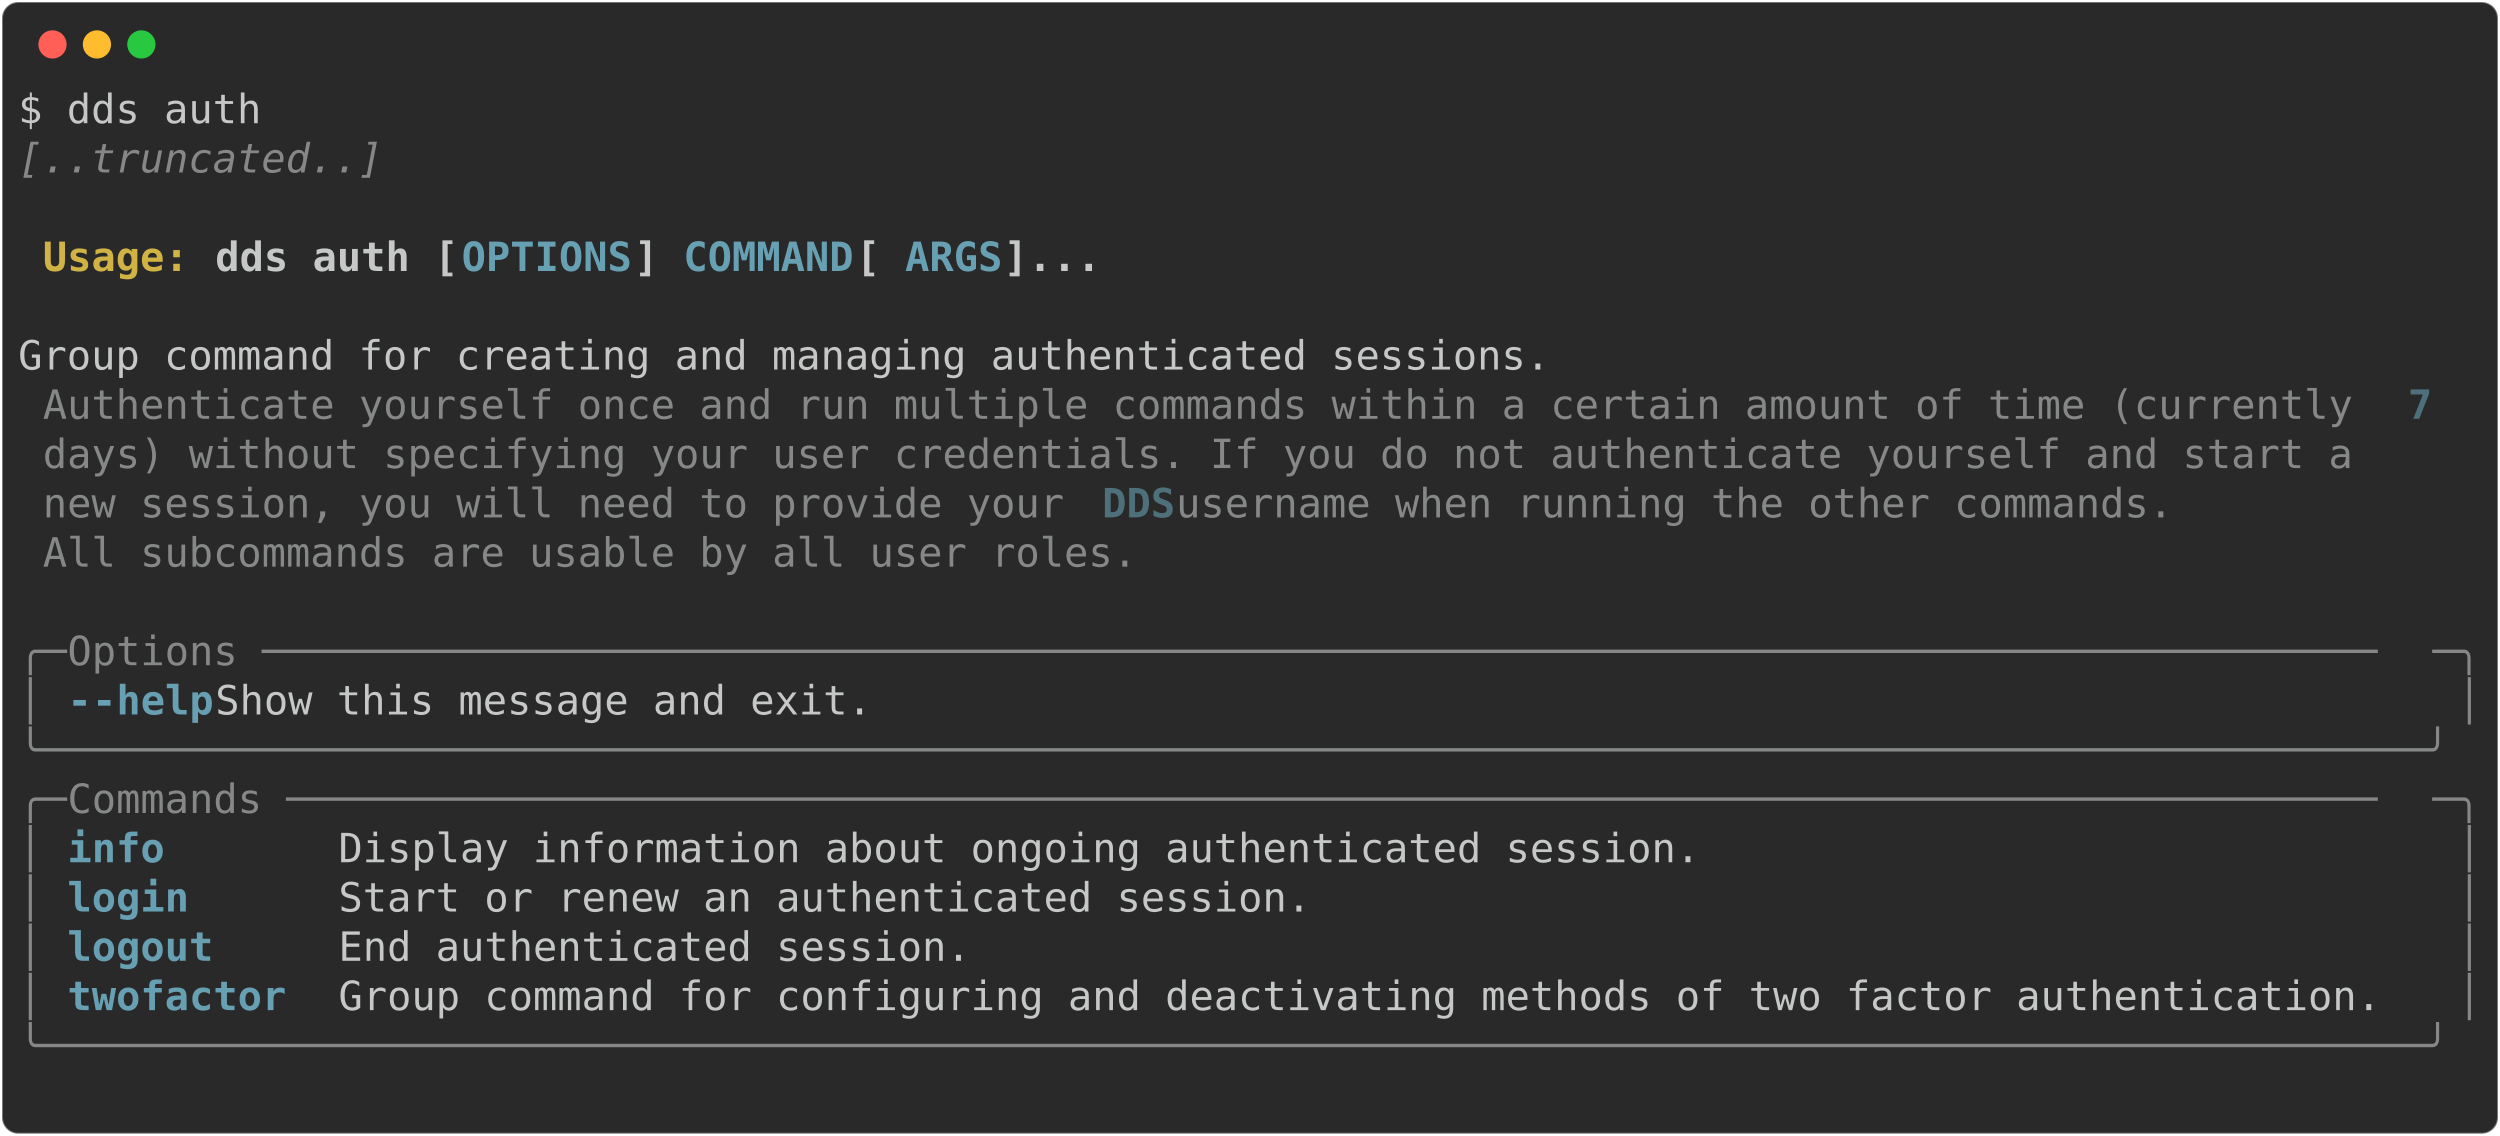
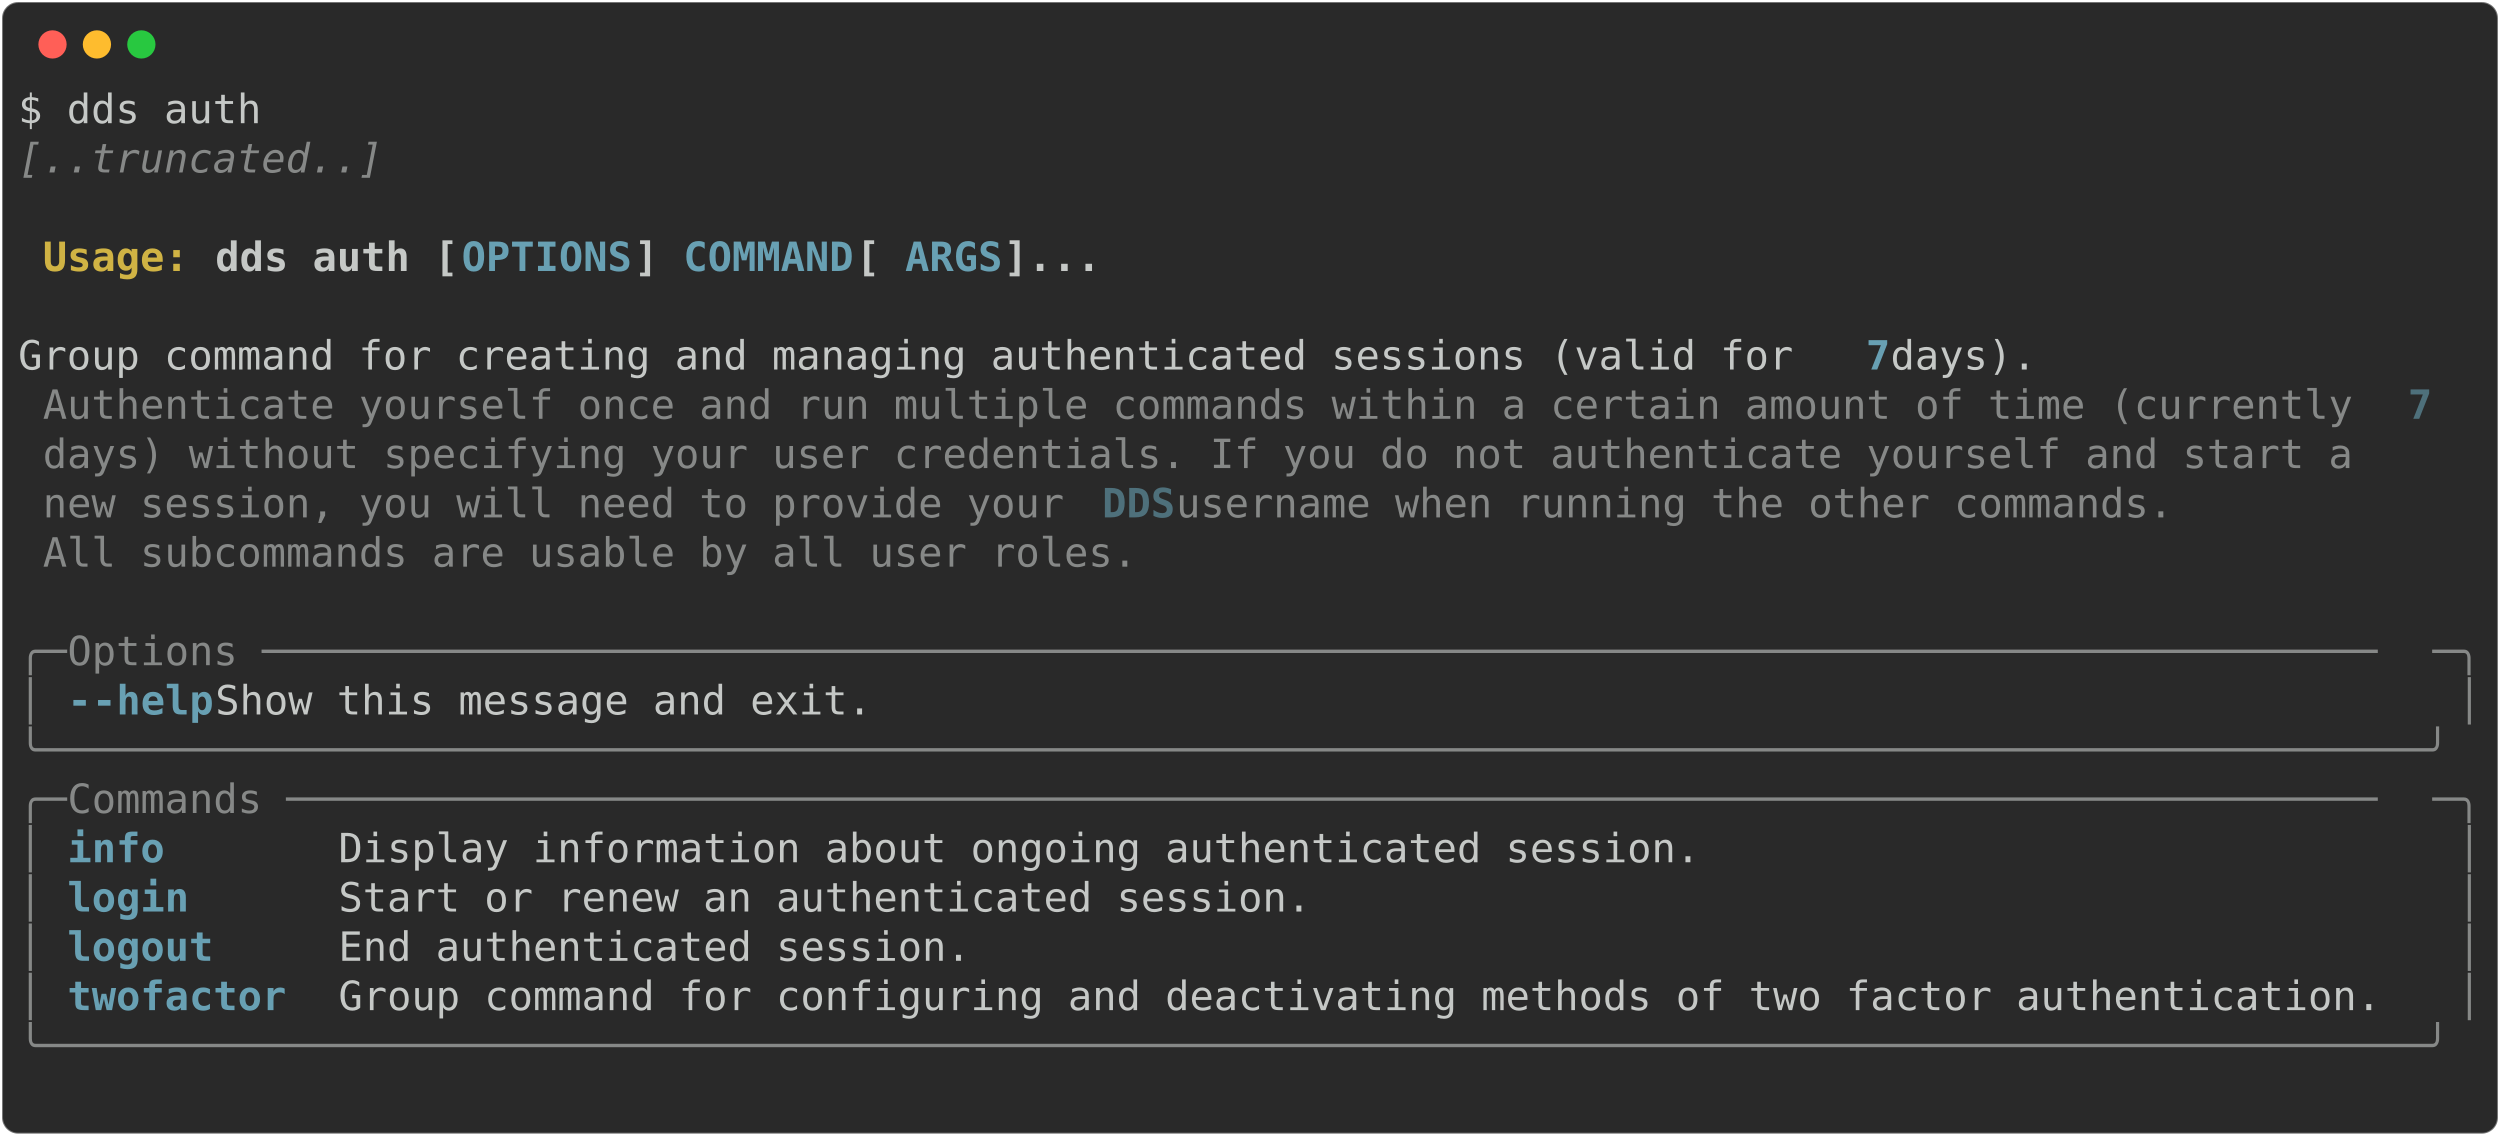
<svg xmlns="http://www.w3.org/2000/svg" class="rich-terminal" viewBox="0 0 1238 562.4">
  <style>

    @font-face {
        font-family: "Fira Code";
        src: local("FiraCode-Regular"),
                url("https://cdnjs.cloudflare.com/ajax/libs/firacode/6.2.0/woff2/FiraCode-Regular.woff2") format("woff2"),
                url("https://cdnjs.cloudflare.com/ajax/libs/firacode/6.2.0/woff/FiraCode-Regular.woff") format("woff");
        font-style: normal;
        font-weight: 400;
    }
    @font-face {
        font-family: "Fira Code";
        src: local("FiraCode-Bold"),
                url("https://cdnjs.cloudflare.com/ajax/libs/firacode/6.2.0/woff2/FiraCode-Bold.woff2") format("woff2"),
                url("https://cdnjs.cloudflare.com/ajax/libs/firacode/6.2.0/woff/FiraCode-Bold.woff") format("woff");
        font-style: bold;
        font-weight: 700;
    }

-     .terminal-1707960775-matrix {
+     .terminal-1980525943-matrix {
        font-family: Fira Code, monospace;
        font-size: 20px;
        line-height: 24.4px;
        font-variant-east-asian: full-width;
    }

-     .terminal-1707960775-title {
+     .terminal-1980525943-title {
        font-size: 18px;
        font-weight: bold;
        font-family: arial;
    }

-     .terminal-1707960775-r1 { fill: #c5c8c6 }
- .terminal-1707960775-r2 { fill: #868887;font-style: italic; }
- .terminal-1707960775-r3 { fill: #c5c8c6;font-weight: bold }
- .terminal-1707960775-r4 { fill: #d0b344;font-weight: bold }
- .terminal-1707960775-r5 { fill: #68a0b3;font-weight: bold }
- .terminal-1707960775-r6 { fill: #868887 }
- .terminal-1707960775-r7 { fill: #4e707b;font-weight: bold }
+     .terminal-1980525943-r1 { fill: #c5c8c6 }
+ .terminal-1980525943-r2 { fill: #868887;font-style: italic; }
+ .terminal-1980525943-r3 { fill: #c5c8c6;font-weight: bold }
+ .terminal-1980525943-r4 { fill: #d0b344;font-weight: bold }
+ .terminal-1980525943-r5 { fill: #68a0b3;font-weight: bold }
+ .terminal-1980525943-r6 { fill: #868887 }
+ .terminal-1980525943-r7 { fill: #4e707b;font-weight: bold }
    </style>
  <defs>
-     <clipPath id="terminal-1707960775-clip-terminal">
+     <clipPath id="terminal-1980525943-clip-terminal">
      <rect x="0" y="0" width="1219.0" height="511.4" />
    </clipPath>
-     <clipPath id="terminal-1707960775-line-0">
+     <clipPath id="terminal-1980525943-line-0">
      <rect x="0" y="1.5" width="1220" height="24.65" />
    </clipPath>
-     <clipPath id="terminal-1707960775-line-1">
+     <clipPath id="terminal-1980525943-line-1">
      <rect x="0" y="25.9" width="1220" height="24.65" />
    </clipPath>
-     <clipPath id="terminal-1707960775-line-2">
+     <clipPath id="terminal-1980525943-line-2">
      <rect x="0" y="50.3" width="1220" height="24.65" />
    </clipPath>
-     <clipPath id="terminal-1707960775-line-3">
+     <clipPath id="terminal-1980525943-line-3">
      <rect x="0" y="74.7" width="1220" height="24.65" />
    </clipPath>
-     <clipPath id="terminal-1707960775-line-4">
+     <clipPath id="terminal-1980525943-line-4">
      <rect x="0" y="99.1" width="1220" height="24.65" />
    </clipPath>
-     <clipPath id="terminal-1707960775-line-5">
+     <clipPath id="terminal-1980525943-line-5">
      <rect x="0" y="123.5" width="1220" height="24.65" />
    </clipPath>
-     <clipPath id="terminal-1707960775-line-6">
+     <clipPath id="terminal-1980525943-line-6">
      <rect x="0" y="147.9" width="1220" height="24.65" />
    </clipPath>
-     <clipPath id="terminal-1707960775-line-7">
+     <clipPath id="terminal-1980525943-line-7">
      <rect x="0" y="172.3" width="1220" height="24.65" />
    </clipPath>
-     <clipPath id="terminal-1707960775-line-8">
+     <clipPath id="terminal-1980525943-line-8">
      <rect x="0" y="196.7" width="1220" height="24.65" />
    </clipPath>
-     <clipPath id="terminal-1707960775-line-9">
+     <clipPath id="terminal-1980525943-line-9">
      <rect x="0" y="221.1" width="1220" height="24.65" />
    </clipPath>
-     <clipPath id="terminal-1707960775-line-10">
+     <clipPath id="terminal-1980525943-line-10">
      <rect x="0" y="245.5" width="1220" height="24.65" />
    </clipPath>
-     <clipPath id="terminal-1707960775-line-11">
+     <clipPath id="terminal-1980525943-line-11">
      <rect x="0" y="269.9" width="1220" height="24.65" />
    </clipPath>
-     <clipPath id="terminal-1707960775-line-12">
+     <clipPath id="terminal-1980525943-line-12">
      <rect x="0" y="294.3" width="1220" height="24.65" />
    </clipPath>
-     <clipPath id="terminal-1707960775-line-13">
+     <clipPath id="terminal-1980525943-line-13">
      <rect x="0" y="318.7" width="1220" height="24.65" />
    </clipPath>
-     <clipPath id="terminal-1707960775-line-14">
+     <clipPath id="terminal-1980525943-line-14">
      <rect x="0" y="343.1" width="1220" height="24.65" />
    </clipPath>
-     <clipPath id="terminal-1707960775-line-15">
+     <clipPath id="terminal-1980525943-line-15">
      <rect x="0" y="367.5" width="1220" height="24.65" />
    </clipPath>
-     <clipPath id="terminal-1707960775-line-16">
+     <clipPath id="terminal-1980525943-line-16">
      <rect x="0" y="391.9" width="1220" height="24.65" />
    </clipPath>
-     <clipPath id="terminal-1707960775-line-17">
+     <clipPath id="terminal-1980525943-line-17">
      <rect x="0" y="416.3" width="1220" height="24.65" />
    </clipPath>
-     <clipPath id="terminal-1707960775-line-18">
+     <clipPath id="terminal-1980525943-line-18">
      <rect x="0" y="440.7" width="1220" height="24.65" />
    </clipPath>
-     <clipPath id="terminal-1707960775-line-19">
+     <clipPath id="terminal-1980525943-line-19">
      <rect x="0" y="465.1" width="1220" height="24.65" />
    </clipPath>
  </defs>
  <rect fill="#292929" stroke="rgba(255,255,255,0.35)" stroke-width="1" x="1" y="1" width="1236" height="560.4" rx="8" />
  <g transform="translate(26,22)">
    <circle cx="0" cy="0" r="7" fill="#ff5f57" />
    <circle cx="22" cy="0" r="7" fill="#febc2e" />
    <circle cx="44" cy="0" r="7" fill="#28c840" />
  </g>
-   <g transform="translate(9, 41)" clip-path="url(#terminal-1707960775-clip-terminal)">
-     <g class="terminal-1707960775-matrix">
-       <text class="terminal-1707960775-r1" x="0" y="20" textLength="122" clip-path="url(#terminal-1707960775-line-0)">$ dds auth</text>
-       <text class="terminal-1707960775-r1" x="1220" y="20" textLength="12.2" clip-path="url(#terminal-1707960775-line-0)">
- </text>
-       <text class="terminal-1707960775-r2" x="0" y="44.4" textLength="183" clip-path="url(#terminal-1707960775-line-1)">[..truncated..]</text>
-       <text class="terminal-1707960775-r1" x="1220" y="44.4" textLength="12.2" clip-path="url(#terminal-1707960775-line-1)">
- </text>
-       <text class="terminal-1707960775-r1" x="1220" y="68.8" textLength="12.2" clip-path="url(#terminal-1707960775-line-2)">
- </text>
-       <text class="terminal-1707960775-r4" x="12.2" y="93.2" textLength="85.4" clip-path="url(#terminal-1707960775-line-3)">Usage: </text>
-       <text class="terminal-1707960775-r3" x="97.6" y="93.2" textLength="122" clip-path="url(#terminal-1707960775-line-3)">dds auth [</text>
-       <text class="terminal-1707960775-r5" x="219.6" y="93.2" textLength="85.4" clip-path="url(#terminal-1707960775-line-3)">OPTIONS</text>
-       <text class="terminal-1707960775-r3" x="305" y="93.2" textLength="24.4" clip-path="url(#terminal-1707960775-line-3)">] </text>
-       <text class="terminal-1707960775-r5" x="329.4" y="93.2" textLength="85.4" clip-path="url(#terminal-1707960775-line-3)">COMMAND</text>
-       <text class="terminal-1707960775-r3" x="414.8" y="93.2" textLength="24.4" clip-path="url(#terminal-1707960775-line-3)"> [</text>
-       <text class="terminal-1707960775-r5" x="439.2" y="93.2" textLength="48.8" clip-path="url(#terminal-1707960775-line-3)">ARGS</text>
-       <text class="terminal-1707960775-r3" x="488" y="93.2" textLength="48.8" clip-path="url(#terminal-1707960775-line-3)">]...</text>
-       <text class="terminal-1707960775-r1" x="1220" y="93.2" textLength="12.2" clip-path="url(#terminal-1707960775-line-3)">
- </text>
-       <text class="terminal-1707960775-r1" x="1220" y="117.6" textLength="12.2" clip-path="url(#terminal-1707960775-line-4)">
- </text>
-       <text class="terminal-1707960775-r1" x="0" y="142" textLength="1220" clip-path="url(#terminal-1707960775-line-5)"> Group command for creating and managing authenticated sessions.                                    </text>
-       <text class="terminal-1707960775-r1" x="1220" y="142" textLength="12.2" clip-path="url(#terminal-1707960775-line-5)">
- </text>
-       <text class="terminal-1707960775-r6" x="12.2" y="166.4" textLength="1171.2" clip-path="url(#terminal-1707960775-line-6)">Authenticate yourself once and run multiple commands within a certain amount of time (currently </text>
-       <text class="terminal-1707960775-r7" x="1183.4" y="166.4" textLength="12.2" clip-path="url(#terminal-1707960775-line-6)">7</text>
-       <text class="terminal-1707960775-r1" x="1220" y="166.4" textLength="12.2" clip-path="url(#terminal-1707960775-line-6)">
- </text>
-       <text class="terminal-1707960775-r6" x="12.2" y="190.8" textLength="1171.2" clip-path="url(#terminal-1707960775-line-7)">days) without specifying your user credentials. If you do not authenticate yourself and start a </text>
-       <text class="terminal-1707960775-r1" x="1220" y="190.8" textLength="12.2" clip-path="url(#terminal-1707960775-line-7)">
- </text>
-       <text class="terminal-1707960775-r6" x="12.2" y="215.2" textLength="524.6" clip-path="url(#terminal-1707960775-line-8)">new session, you will need to provide your </text>
-       <text class="terminal-1707960775-r7" x="536.8" y="215.2" textLength="36.6" clip-path="url(#terminal-1707960775-line-8)">DDS</text>
-       <text class="terminal-1707960775-r6" x="573.4" y="215.2" textLength="512.4" clip-path="url(#terminal-1707960775-line-8)"> username when running the other commands.</text>
-       <text class="terminal-1707960775-r1" x="1220" y="215.2" textLength="12.2" clip-path="url(#terminal-1707960775-line-8)">
- </text>
-       <text class="terminal-1707960775-r6" x="12.2" y="239.6" textLength="549" clip-path="url(#terminal-1707960775-line-9)">All subcommands are usable by all user roles.</text>
-       <text class="terminal-1707960775-r1" x="1220" y="239.6" textLength="12.2" clip-path="url(#terminal-1707960775-line-9)">
- </text>
-       <text class="terminal-1707960775-r1" x="1220" y="264" textLength="12.2" clip-path="url(#terminal-1707960775-line-10)">
- </text>
-       <text class="terminal-1707960775-r6" x="0" y="288.4" textLength="24.4" clip-path="url(#terminal-1707960775-line-11)">╭─</text>
-       <text class="terminal-1707960775-r6" x="24.4" y="288.4" textLength="1171.2" clip-path="url(#terminal-1707960775-line-11)"> Options ───────────────────────────────────────────────────────────────────────────────────────</text>
-       <text class="terminal-1707960775-r6" x="1195.6" y="288.4" textLength="24.4" clip-path="url(#terminal-1707960775-line-11)">─╮</text>
-       <text class="terminal-1707960775-r1" x="1220" y="288.4" textLength="12.2" clip-path="url(#terminal-1707960775-line-11)">
- </text>
-       <text class="terminal-1707960775-r6" x="0" y="312.8" textLength="12.2" clip-path="url(#terminal-1707960775-line-12)">│</text>
-       <text class="terminal-1707960775-r5" x="24.4" y="312.8" textLength="12.2" clip-path="url(#terminal-1707960775-line-12)">-</text>
-       <text class="terminal-1707960775-r5" x="36.6" y="312.8" textLength="61" clip-path="url(#terminal-1707960775-line-12)">-help</text>
-       <text class="terminal-1707960775-r1" x="97.6" y="312.8" textLength="1110.2" clip-path="url(#terminal-1707960775-line-12)">      Show this message and exit.                                                          </text>
-       <text class="terminal-1707960775-r6" x="1207.8" y="312.8" textLength="12.2" clip-path="url(#terminal-1707960775-line-12)">│</text>
-       <text class="terminal-1707960775-r1" x="1220" y="312.8" textLength="12.2" clip-path="url(#terminal-1707960775-line-12)">
- </text>
-       <text class="terminal-1707960775-r6" x="0" y="337.2" textLength="1220" clip-path="url(#terminal-1707960775-line-13)">╰──────────────────────────────────────────────────────────────────────────────────────────────────╯</text>
-       <text class="terminal-1707960775-r1" x="1220" y="337.2" textLength="12.2" clip-path="url(#terminal-1707960775-line-13)">
- </text>
-       <text class="terminal-1707960775-r6" x="0" y="361.6" textLength="24.4" clip-path="url(#terminal-1707960775-line-14)">╭─</text>
-       <text class="terminal-1707960775-r6" x="24.4" y="361.6" textLength="1171.2" clip-path="url(#terminal-1707960775-line-14)"> Commands ──────────────────────────────────────────────────────────────────────────────────────</text>
-       <text class="terminal-1707960775-r6" x="1195.6" y="361.6" textLength="24.4" clip-path="url(#terminal-1707960775-line-14)">─╮</text>
-       <text class="terminal-1707960775-r1" x="1220" y="361.6" textLength="12.2" clip-path="url(#terminal-1707960775-line-14)">
- </text>
-       <text class="terminal-1707960775-r6" x="0" y="386" textLength="12.2" clip-path="url(#terminal-1707960775-line-15)">│</text>
-       <text class="terminal-1707960775-r5" x="24.4" y="386" textLength="122" clip-path="url(#terminal-1707960775-line-15)">info      </text>
-       <text class="terminal-1707960775-r1" x="158.6" y="386" textLength="1049.2" clip-path="url(#terminal-1707960775-line-15)"> Display information about ongoing authenticated session.                             </text>
-       <text class="terminal-1707960775-r6" x="1207.8" y="386" textLength="12.2" clip-path="url(#terminal-1707960775-line-15)">│</text>
-       <text class="terminal-1707960775-r1" x="1220" y="386" textLength="12.2" clip-path="url(#terminal-1707960775-line-15)">
- </text>
-       <text class="terminal-1707960775-r6" x="0" y="410.4" textLength="12.2" clip-path="url(#terminal-1707960775-line-16)">│</text>
-       <text class="terminal-1707960775-r5" x="24.4" y="410.4" textLength="122" clip-path="url(#terminal-1707960775-line-16)">login     </text>
-       <text class="terminal-1707960775-r1" x="158.6" y="410.4" textLength="1049.2" clip-path="url(#terminal-1707960775-line-16)"> Start or renew an authenticated session.                                             </text>
-       <text class="terminal-1707960775-r6" x="1207.8" y="410.4" textLength="12.2" clip-path="url(#terminal-1707960775-line-16)">│</text>
-       <text class="terminal-1707960775-r1" x="1220" y="410.4" textLength="12.2" clip-path="url(#terminal-1707960775-line-16)">
- </text>
-       <text class="terminal-1707960775-r6" x="0" y="434.8" textLength="12.2" clip-path="url(#terminal-1707960775-line-17)">│</text>
-       <text class="terminal-1707960775-r5" x="24.4" y="434.8" textLength="122" clip-path="url(#terminal-1707960775-line-17)">logout    </text>
-       <text class="terminal-1707960775-r1" x="158.6" y="434.8" textLength="1049.2" clip-path="url(#terminal-1707960775-line-17)"> End authenticated session.                                                           </text>
-       <text class="terminal-1707960775-r6" x="1207.8" y="434.8" textLength="12.2" clip-path="url(#terminal-1707960775-line-17)">│</text>
-       <text class="terminal-1707960775-r1" x="1220" y="434.8" textLength="12.2" clip-path="url(#terminal-1707960775-line-17)">
- </text>
-       <text class="terminal-1707960775-r6" x="0" y="459.2" textLength="12.2" clip-path="url(#terminal-1707960775-line-18)">│</text>
-       <text class="terminal-1707960775-r5" x="24.4" y="459.2" textLength="122" clip-path="url(#terminal-1707960775-line-18)">twofactor </text>
-       <text class="terminal-1707960775-r1" x="158.6" y="459.2" textLength="1049.2" clip-path="url(#terminal-1707960775-line-18)"> Group command for configuring and deactivating methods of two factor authentication. </text>
-       <text class="terminal-1707960775-r6" x="1207.8" y="459.2" textLength="12.2" clip-path="url(#terminal-1707960775-line-18)">│</text>
-       <text class="terminal-1707960775-r1" x="1220" y="459.2" textLength="12.2" clip-path="url(#terminal-1707960775-line-18)">
- </text>
-       <text class="terminal-1707960775-r6" x="0" y="483.6" textLength="1220" clip-path="url(#terminal-1707960775-line-19)">╰──────────────────────────────────────────────────────────────────────────────────────────────────╯</text>
-       <text class="terminal-1707960775-r1" x="1220" y="483.6" textLength="12.2" clip-path="url(#terminal-1707960775-line-19)">
- </text>
-       <text class="terminal-1707960775-r1" x="1220" y="508" textLength="12.2" clip-path="url(#terminal-1707960775-line-20)">
+   <g transform="translate(9, 41)" clip-path="url(#terminal-1980525943-clip-terminal)">
+     <g class="terminal-1980525943-matrix">
+       <text class="terminal-1980525943-r1" x="0" y="20" textLength="122" clip-path="url(#terminal-1980525943-line-0)">$ dds auth</text>
+       <text class="terminal-1980525943-r1" x="1220" y="20" textLength="12.2" clip-path="url(#terminal-1980525943-line-0)">
+ </text>
+       <text class="terminal-1980525943-r2" x="0" y="44.4" textLength="183" clip-path="url(#terminal-1980525943-line-1)">[..truncated..]</text>
+       <text class="terminal-1980525943-r1" x="1220" y="44.4" textLength="12.2" clip-path="url(#terminal-1980525943-line-1)">
+ </text>
+       <text class="terminal-1980525943-r1" x="1220" y="68.8" textLength="12.2" clip-path="url(#terminal-1980525943-line-2)">
+ </text>
+       <text class="terminal-1980525943-r4" x="12.2" y="93.2" textLength="85.4" clip-path="url(#terminal-1980525943-line-3)">Usage: </text>
+       <text class="terminal-1980525943-r3" x="97.6" y="93.2" textLength="122" clip-path="url(#terminal-1980525943-line-3)">dds auth [</text>
+       <text class="terminal-1980525943-r5" x="219.6" y="93.2" textLength="85.4" clip-path="url(#terminal-1980525943-line-3)">OPTIONS</text>
+       <text class="terminal-1980525943-r3" x="305" y="93.2" textLength="24.4" clip-path="url(#terminal-1980525943-line-3)">] </text>
+       <text class="terminal-1980525943-r5" x="329.4" y="93.2" textLength="85.4" clip-path="url(#terminal-1980525943-line-3)">COMMAND</text>
+       <text class="terminal-1980525943-r3" x="414.8" y="93.2" textLength="24.4" clip-path="url(#terminal-1980525943-line-3)"> [</text>
+       <text class="terminal-1980525943-r5" x="439.2" y="93.2" textLength="48.8" clip-path="url(#terminal-1980525943-line-3)">ARGS</text>
+       <text class="terminal-1980525943-r3" x="488" y="93.2" textLength="48.8" clip-path="url(#terminal-1980525943-line-3)">]...</text>
+       <text class="terminal-1980525943-r1" x="1220" y="93.2" textLength="12.2" clip-path="url(#terminal-1980525943-line-3)">
+ </text>
+       <text class="terminal-1980525943-r1" x="1220" y="117.6" textLength="12.2" clip-path="url(#terminal-1980525943-line-4)">
+ </text>
+       <text class="terminal-1980525943-r1" x="0" y="142" textLength="915" clip-path="url(#terminal-1980525943-line-5)"> Group command for creating and managing authenticated sessions (valid for </text>
+       <text class="terminal-1980525943-r5" x="915" y="142" textLength="12.2" clip-path="url(#terminal-1980525943-line-5)">7</text>
+       <text class="terminal-1980525943-r1" x="927.2" y="142" textLength="292.8" clip-path="url(#terminal-1980525943-line-5)"> days).                 </text>
+       <text class="terminal-1980525943-r1" x="1220" y="142" textLength="12.2" clip-path="url(#terminal-1980525943-line-5)">
+ </text>
+       <text class="terminal-1980525943-r6" x="12.2" y="166.4" textLength="1171.2" clip-path="url(#terminal-1980525943-line-6)">Authenticate yourself once and run multiple commands within a certain amount of time (currently </text>
+       <text class="terminal-1980525943-r7" x="1183.4" y="166.4" textLength="12.2" clip-path="url(#terminal-1980525943-line-6)">7</text>
+       <text class="terminal-1980525943-r1" x="1220" y="166.4" textLength="12.2" clip-path="url(#terminal-1980525943-line-6)">
+ </text>
+       <text class="terminal-1980525943-r6" x="12.2" y="190.8" textLength="1171.2" clip-path="url(#terminal-1980525943-line-7)">days) without specifying your user credentials. If you do not authenticate yourself and start a </text>
+       <text class="terminal-1980525943-r1" x="1220" y="190.8" textLength="12.2" clip-path="url(#terminal-1980525943-line-7)">
+ </text>
+       <text class="terminal-1980525943-r6" x="12.2" y="215.2" textLength="524.6" clip-path="url(#terminal-1980525943-line-8)">new session, you will need to provide your </text>
+       <text class="terminal-1980525943-r7" x="536.8" y="215.2" textLength="36.6" clip-path="url(#terminal-1980525943-line-8)">DDS</text>
+       <text class="terminal-1980525943-r6" x="573.4" y="215.2" textLength="512.4" clip-path="url(#terminal-1980525943-line-8)"> username when running the other commands.</text>
+       <text class="terminal-1980525943-r1" x="1220" y="215.2" textLength="12.2" clip-path="url(#terminal-1980525943-line-8)">
+ </text>
+       <text class="terminal-1980525943-r6" x="12.2" y="239.6" textLength="549" clip-path="url(#terminal-1980525943-line-9)">All subcommands are usable by all user roles.</text>
+       <text class="terminal-1980525943-r1" x="1220" y="239.6" textLength="12.2" clip-path="url(#terminal-1980525943-line-9)">
+ </text>
+       <text class="terminal-1980525943-r1" x="1220" y="264" textLength="12.2" clip-path="url(#terminal-1980525943-line-10)">
+ </text>
+       <text class="terminal-1980525943-r6" x="0" y="288.4" textLength="24.4" clip-path="url(#terminal-1980525943-line-11)">╭─</text>
+       <text class="terminal-1980525943-r6" x="24.4" y="288.4" textLength="1171.2" clip-path="url(#terminal-1980525943-line-11)"> Options ───────────────────────────────────────────────────────────────────────────────────────</text>
+       <text class="terminal-1980525943-r6" x="1195.6" y="288.4" textLength="24.4" clip-path="url(#terminal-1980525943-line-11)">─╮</text>
+       <text class="terminal-1980525943-r1" x="1220" y="288.4" textLength="12.2" clip-path="url(#terminal-1980525943-line-11)">
+ </text>
+       <text class="terminal-1980525943-r6" x="0" y="312.8" textLength="12.2" clip-path="url(#terminal-1980525943-line-12)">│</text>
+       <text class="terminal-1980525943-r5" x="24.4" y="312.8" textLength="12.2" clip-path="url(#terminal-1980525943-line-12)">-</text>
+       <text class="terminal-1980525943-r5" x="36.6" y="312.8" textLength="61" clip-path="url(#terminal-1980525943-line-12)">-help</text>
+       <text class="terminal-1980525943-r1" x="97.6" y="312.8" textLength="1110.2" clip-path="url(#terminal-1980525943-line-12)">      Show this message and exit.                                                          </text>
+       <text class="terminal-1980525943-r6" x="1207.8" y="312.8" textLength="12.2" clip-path="url(#terminal-1980525943-line-12)">│</text>
+       <text class="terminal-1980525943-r1" x="1220" y="312.8" textLength="12.2" clip-path="url(#terminal-1980525943-line-12)">
+ </text>
+       <text class="terminal-1980525943-r6" x="0" y="337.2" textLength="1220" clip-path="url(#terminal-1980525943-line-13)">╰──────────────────────────────────────────────────────────────────────────────────────────────────╯</text>
+       <text class="terminal-1980525943-r1" x="1220" y="337.2" textLength="12.2" clip-path="url(#terminal-1980525943-line-13)">
+ </text>
+       <text class="terminal-1980525943-r6" x="0" y="361.6" textLength="24.4" clip-path="url(#terminal-1980525943-line-14)">╭─</text>
+       <text class="terminal-1980525943-r6" x="24.4" y="361.6" textLength="1171.2" clip-path="url(#terminal-1980525943-line-14)"> Commands ──────────────────────────────────────────────────────────────────────────────────────</text>
+       <text class="terminal-1980525943-r6" x="1195.6" y="361.6" textLength="24.4" clip-path="url(#terminal-1980525943-line-14)">─╮</text>
+       <text class="terminal-1980525943-r1" x="1220" y="361.6" textLength="12.2" clip-path="url(#terminal-1980525943-line-14)">
+ </text>
+       <text class="terminal-1980525943-r6" x="0" y="386" textLength="12.2" clip-path="url(#terminal-1980525943-line-15)">│</text>
+       <text class="terminal-1980525943-r5" x="24.4" y="386" textLength="122" clip-path="url(#terminal-1980525943-line-15)">info      </text>
+       <text class="terminal-1980525943-r1" x="158.6" y="386" textLength="1049.2" clip-path="url(#terminal-1980525943-line-15)"> Display information about ongoing authenticated session.                             </text>
+       <text class="terminal-1980525943-r6" x="1207.8" y="386" textLength="12.2" clip-path="url(#terminal-1980525943-line-15)">│</text>
+       <text class="terminal-1980525943-r1" x="1220" y="386" textLength="12.2" clip-path="url(#terminal-1980525943-line-15)">
+ </text>
+       <text class="terminal-1980525943-r6" x="0" y="410.4" textLength="12.2" clip-path="url(#terminal-1980525943-line-16)">│</text>
+       <text class="terminal-1980525943-r5" x="24.4" y="410.4" textLength="122" clip-path="url(#terminal-1980525943-line-16)">login     </text>
+       <text class="terminal-1980525943-r1" x="158.6" y="410.4" textLength="1049.2" clip-path="url(#terminal-1980525943-line-16)"> Start or renew an authenticated session.                                             </text>
+       <text class="terminal-1980525943-r6" x="1207.8" y="410.4" textLength="12.2" clip-path="url(#terminal-1980525943-line-16)">│</text>
+       <text class="terminal-1980525943-r1" x="1220" y="410.4" textLength="12.2" clip-path="url(#terminal-1980525943-line-16)">
+ </text>
+       <text class="terminal-1980525943-r6" x="0" y="434.8" textLength="12.2" clip-path="url(#terminal-1980525943-line-17)">│</text>
+       <text class="terminal-1980525943-r5" x="24.4" y="434.8" textLength="122" clip-path="url(#terminal-1980525943-line-17)">logout    </text>
+       <text class="terminal-1980525943-r1" x="158.6" y="434.8" textLength="1049.2" clip-path="url(#terminal-1980525943-line-17)"> End authenticated session.                                                           </text>
+       <text class="terminal-1980525943-r6" x="1207.8" y="434.8" textLength="12.2" clip-path="url(#terminal-1980525943-line-17)">│</text>
+       <text class="terminal-1980525943-r1" x="1220" y="434.8" textLength="12.2" clip-path="url(#terminal-1980525943-line-17)">
+ </text>
+       <text class="terminal-1980525943-r6" x="0" y="459.2" textLength="12.2" clip-path="url(#terminal-1980525943-line-18)">│</text>
+       <text class="terminal-1980525943-r5" x="24.4" y="459.2" textLength="122" clip-path="url(#terminal-1980525943-line-18)">twofactor </text>
+       <text class="terminal-1980525943-r1" x="158.6" y="459.2" textLength="1049.2" clip-path="url(#terminal-1980525943-line-18)"> Group command for configuring and deactivating methods of two factor authentication. </text>
+       <text class="terminal-1980525943-r6" x="1207.8" y="459.2" textLength="12.2" clip-path="url(#terminal-1980525943-line-18)">│</text>
+       <text class="terminal-1980525943-r1" x="1220" y="459.2" textLength="12.2" clip-path="url(#terminal-1980525943-line-18)">
+ </text>
+       <text class="terminal-1980525943-r6" x="0" y="483.6" textLength="1220" clip-path="url(#terminal-1980525943-line-19)">╰──────────────────────────────────────────────────────────────────────────────────────────────────╯</text>
+       <text class="terminal-1980525943-r1" x="1220" y="483.6" textLength="12.2" clip-path="url(#terminal-1980525943-line-19)">
+ </text>
+       <text class="terminal-1980525943-r1" x="1220" y="508" textLength="12.2" clip-path="url(#terminal-1980525943-line-20)">
</text>
    </g>
  </g>
</svg>
